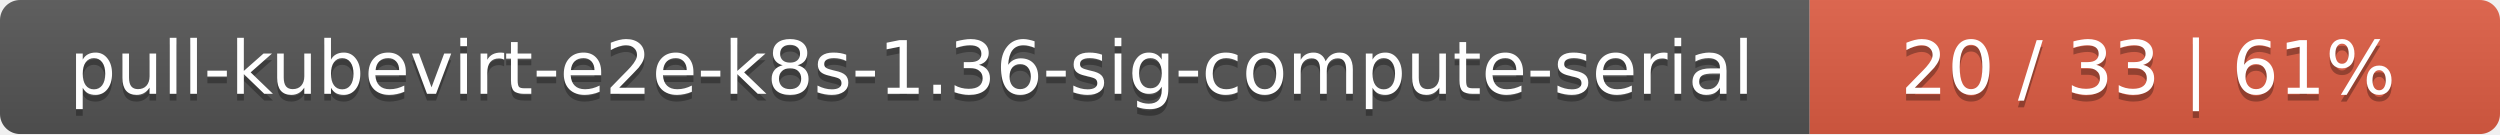
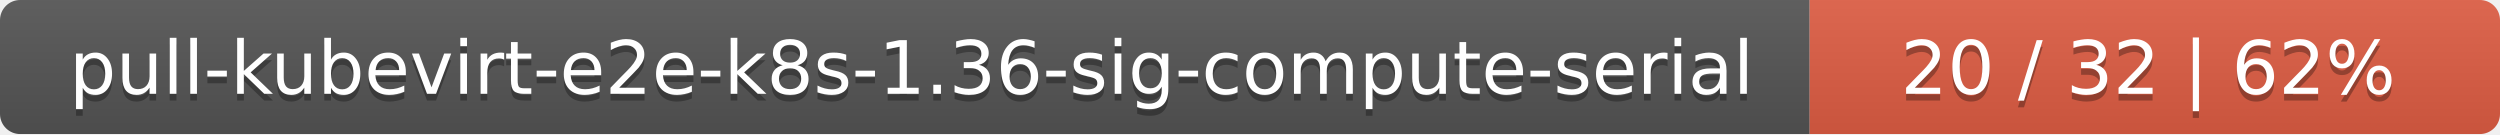
<svg xmlns="http://www.w3.org/2000/svg" width="373" height="20">
  <linearGradient id="smooth" x2="0" y2="100%">
    <stop offset="0" stop-color="#bbb" stop-opacity=".1" />
    <stop offset="1" stop-opacity=".1" />
  </linearGradient>
  <mask id="round">
    <rect width="373" height="20" rx="3" fill="#fff" />
  </mask>
  <g mask="url(#round)">
    <rect width="270" height="20" fill="#555" />
    <rect x="270" width="103" height="20" fill="#e05d44" />
    <rect width="373" height="20" fill="url(#smooth)" />
  </g>
  <g fill="#fff" text-anchor="middle" font-family="DejaVu Sans,Verdana,Geneva,sans-serif" font-size="11">
    <text x="136" y="15" fill="#010101" fill-opacity=".3">pull-kubevirt-e2e-k8s-1.36-sig-compute-serial</text>
    <text x="136" y="14">pull-kubevirt-e2e-k8s-1.36-sig-compute-serial</text>
-     <text x="320.5" y="15" fill="#010101" fill-opacity=".3">20 / 33    |    61%</text>
-     <text x="320.5" y="14">20 / 33    |    61%</text>
+     <text x="320.5" y="15" fill="#010101" fill-opacity=".3">20 / 32    |    62%</text>
+     <text x="320.5" y="14">20 / 32    |    62%</text>
  </g>
</svg>
